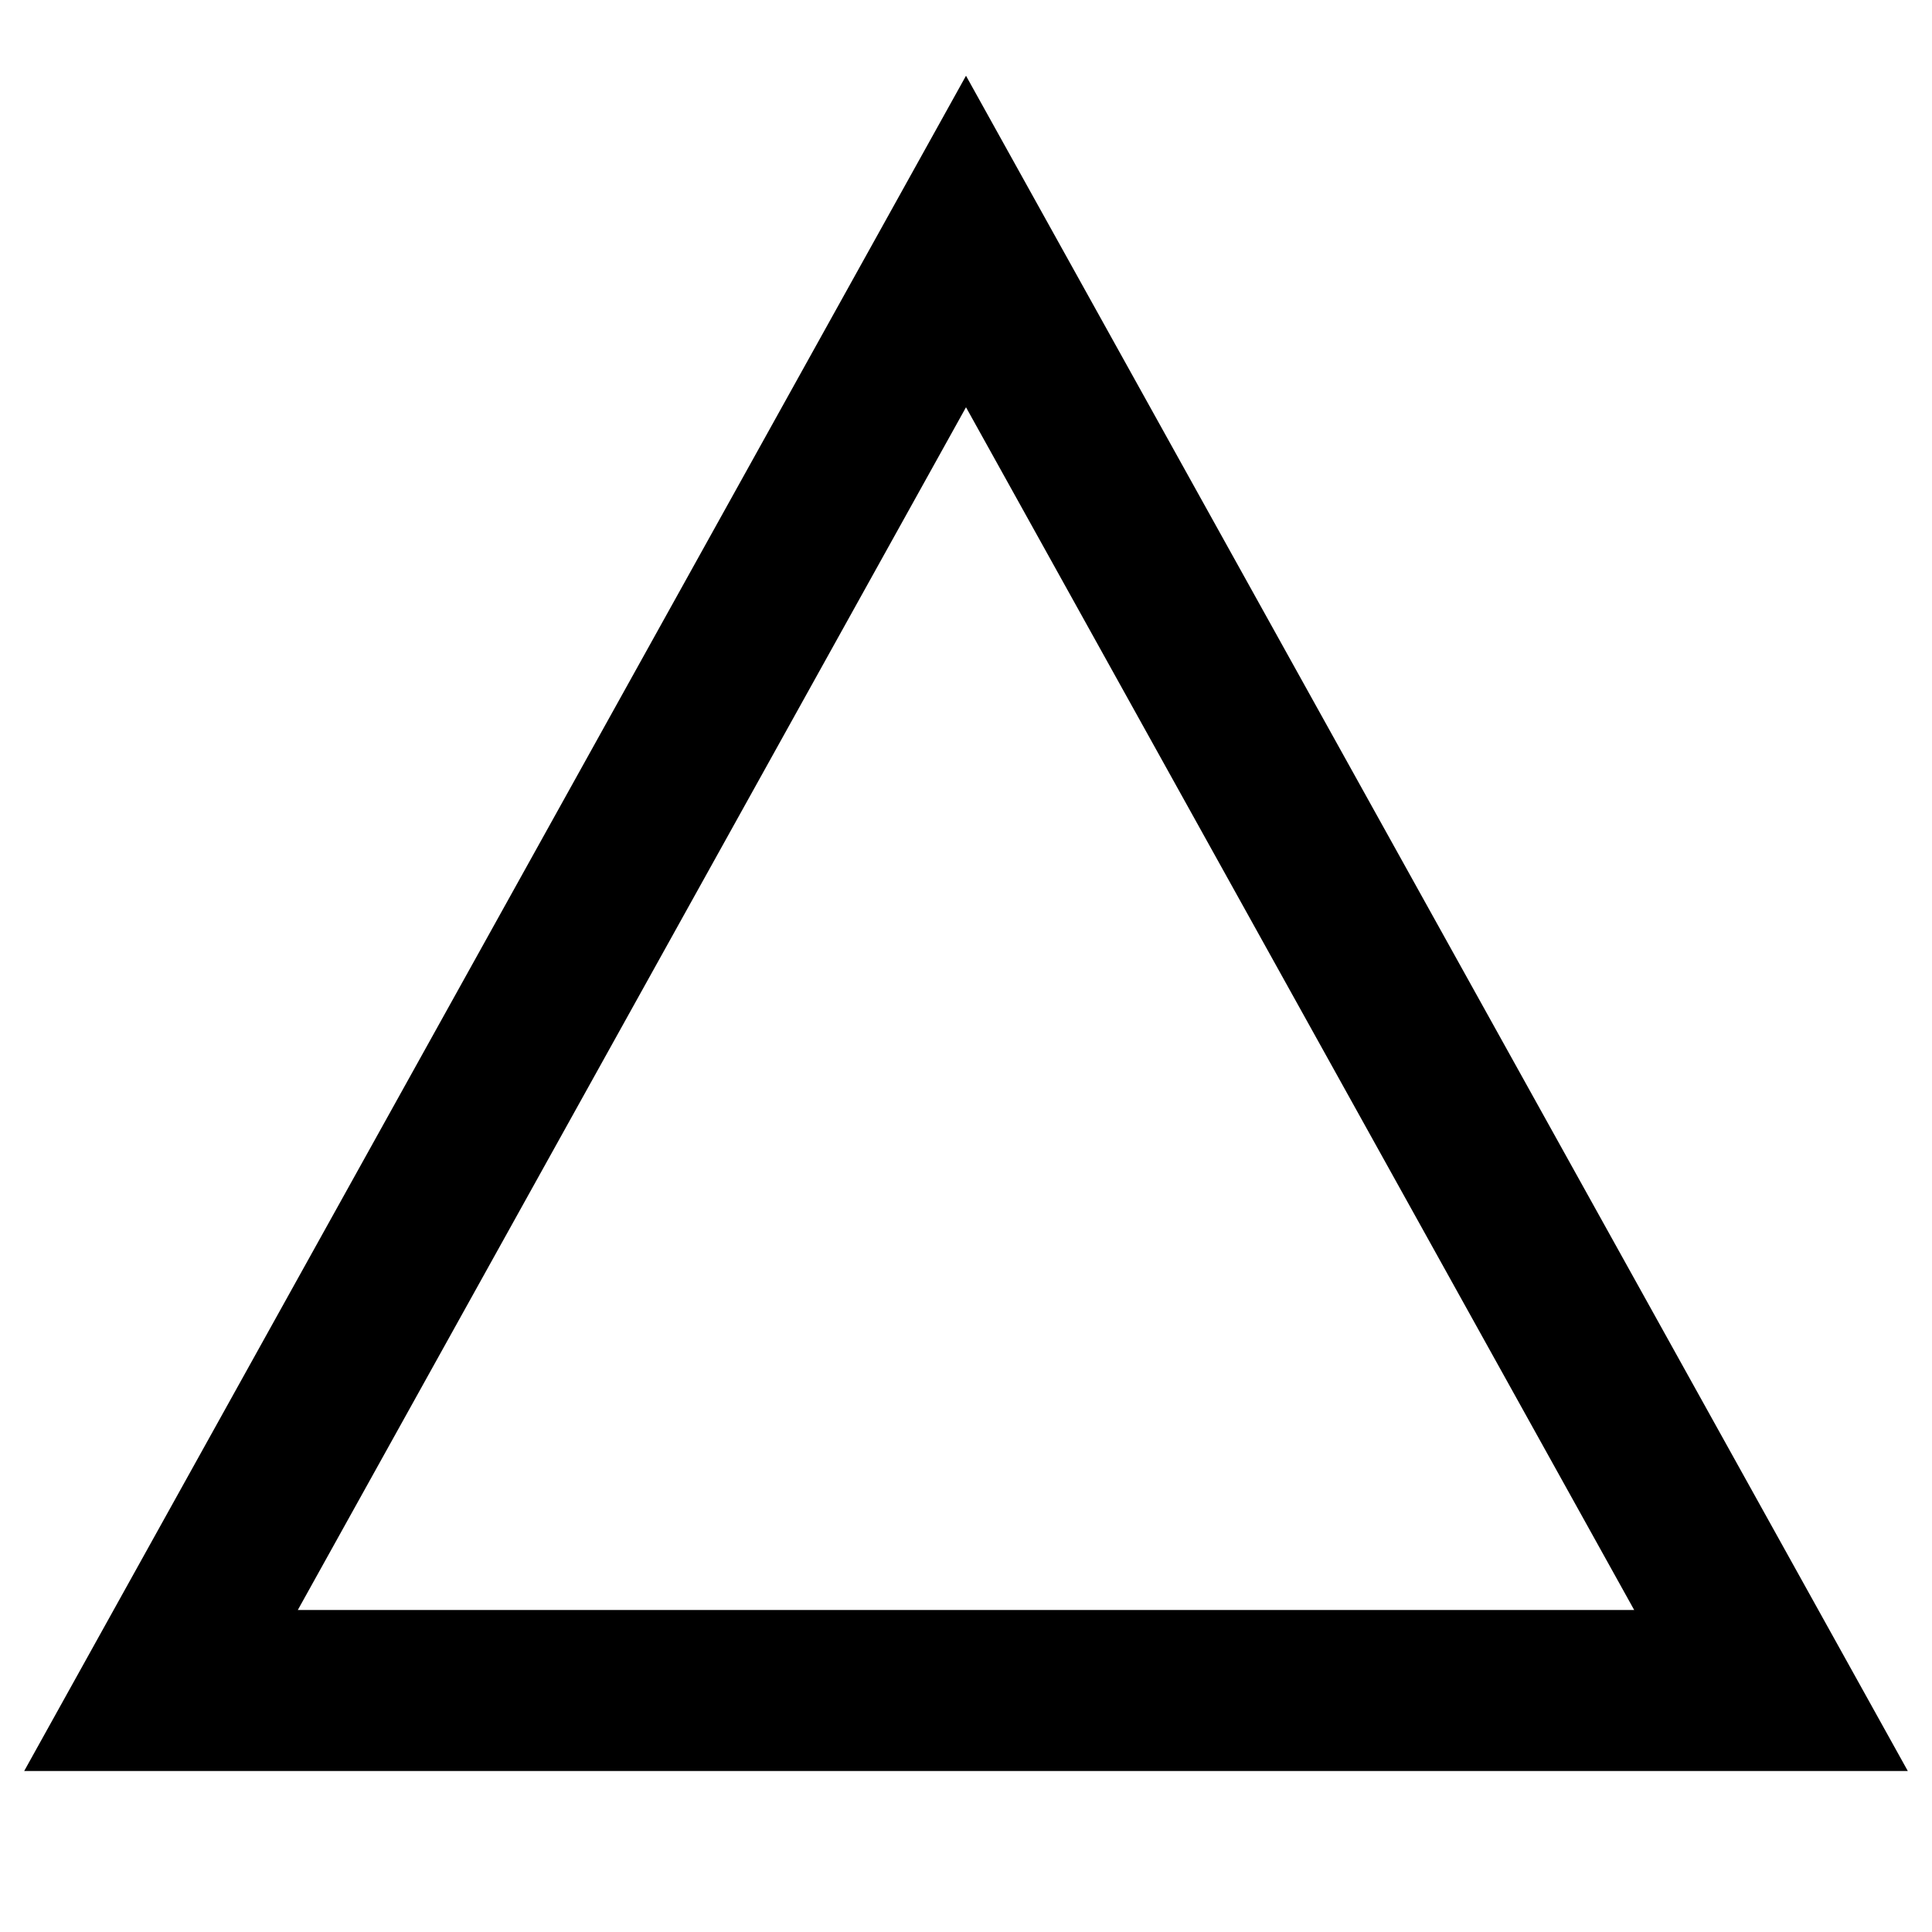
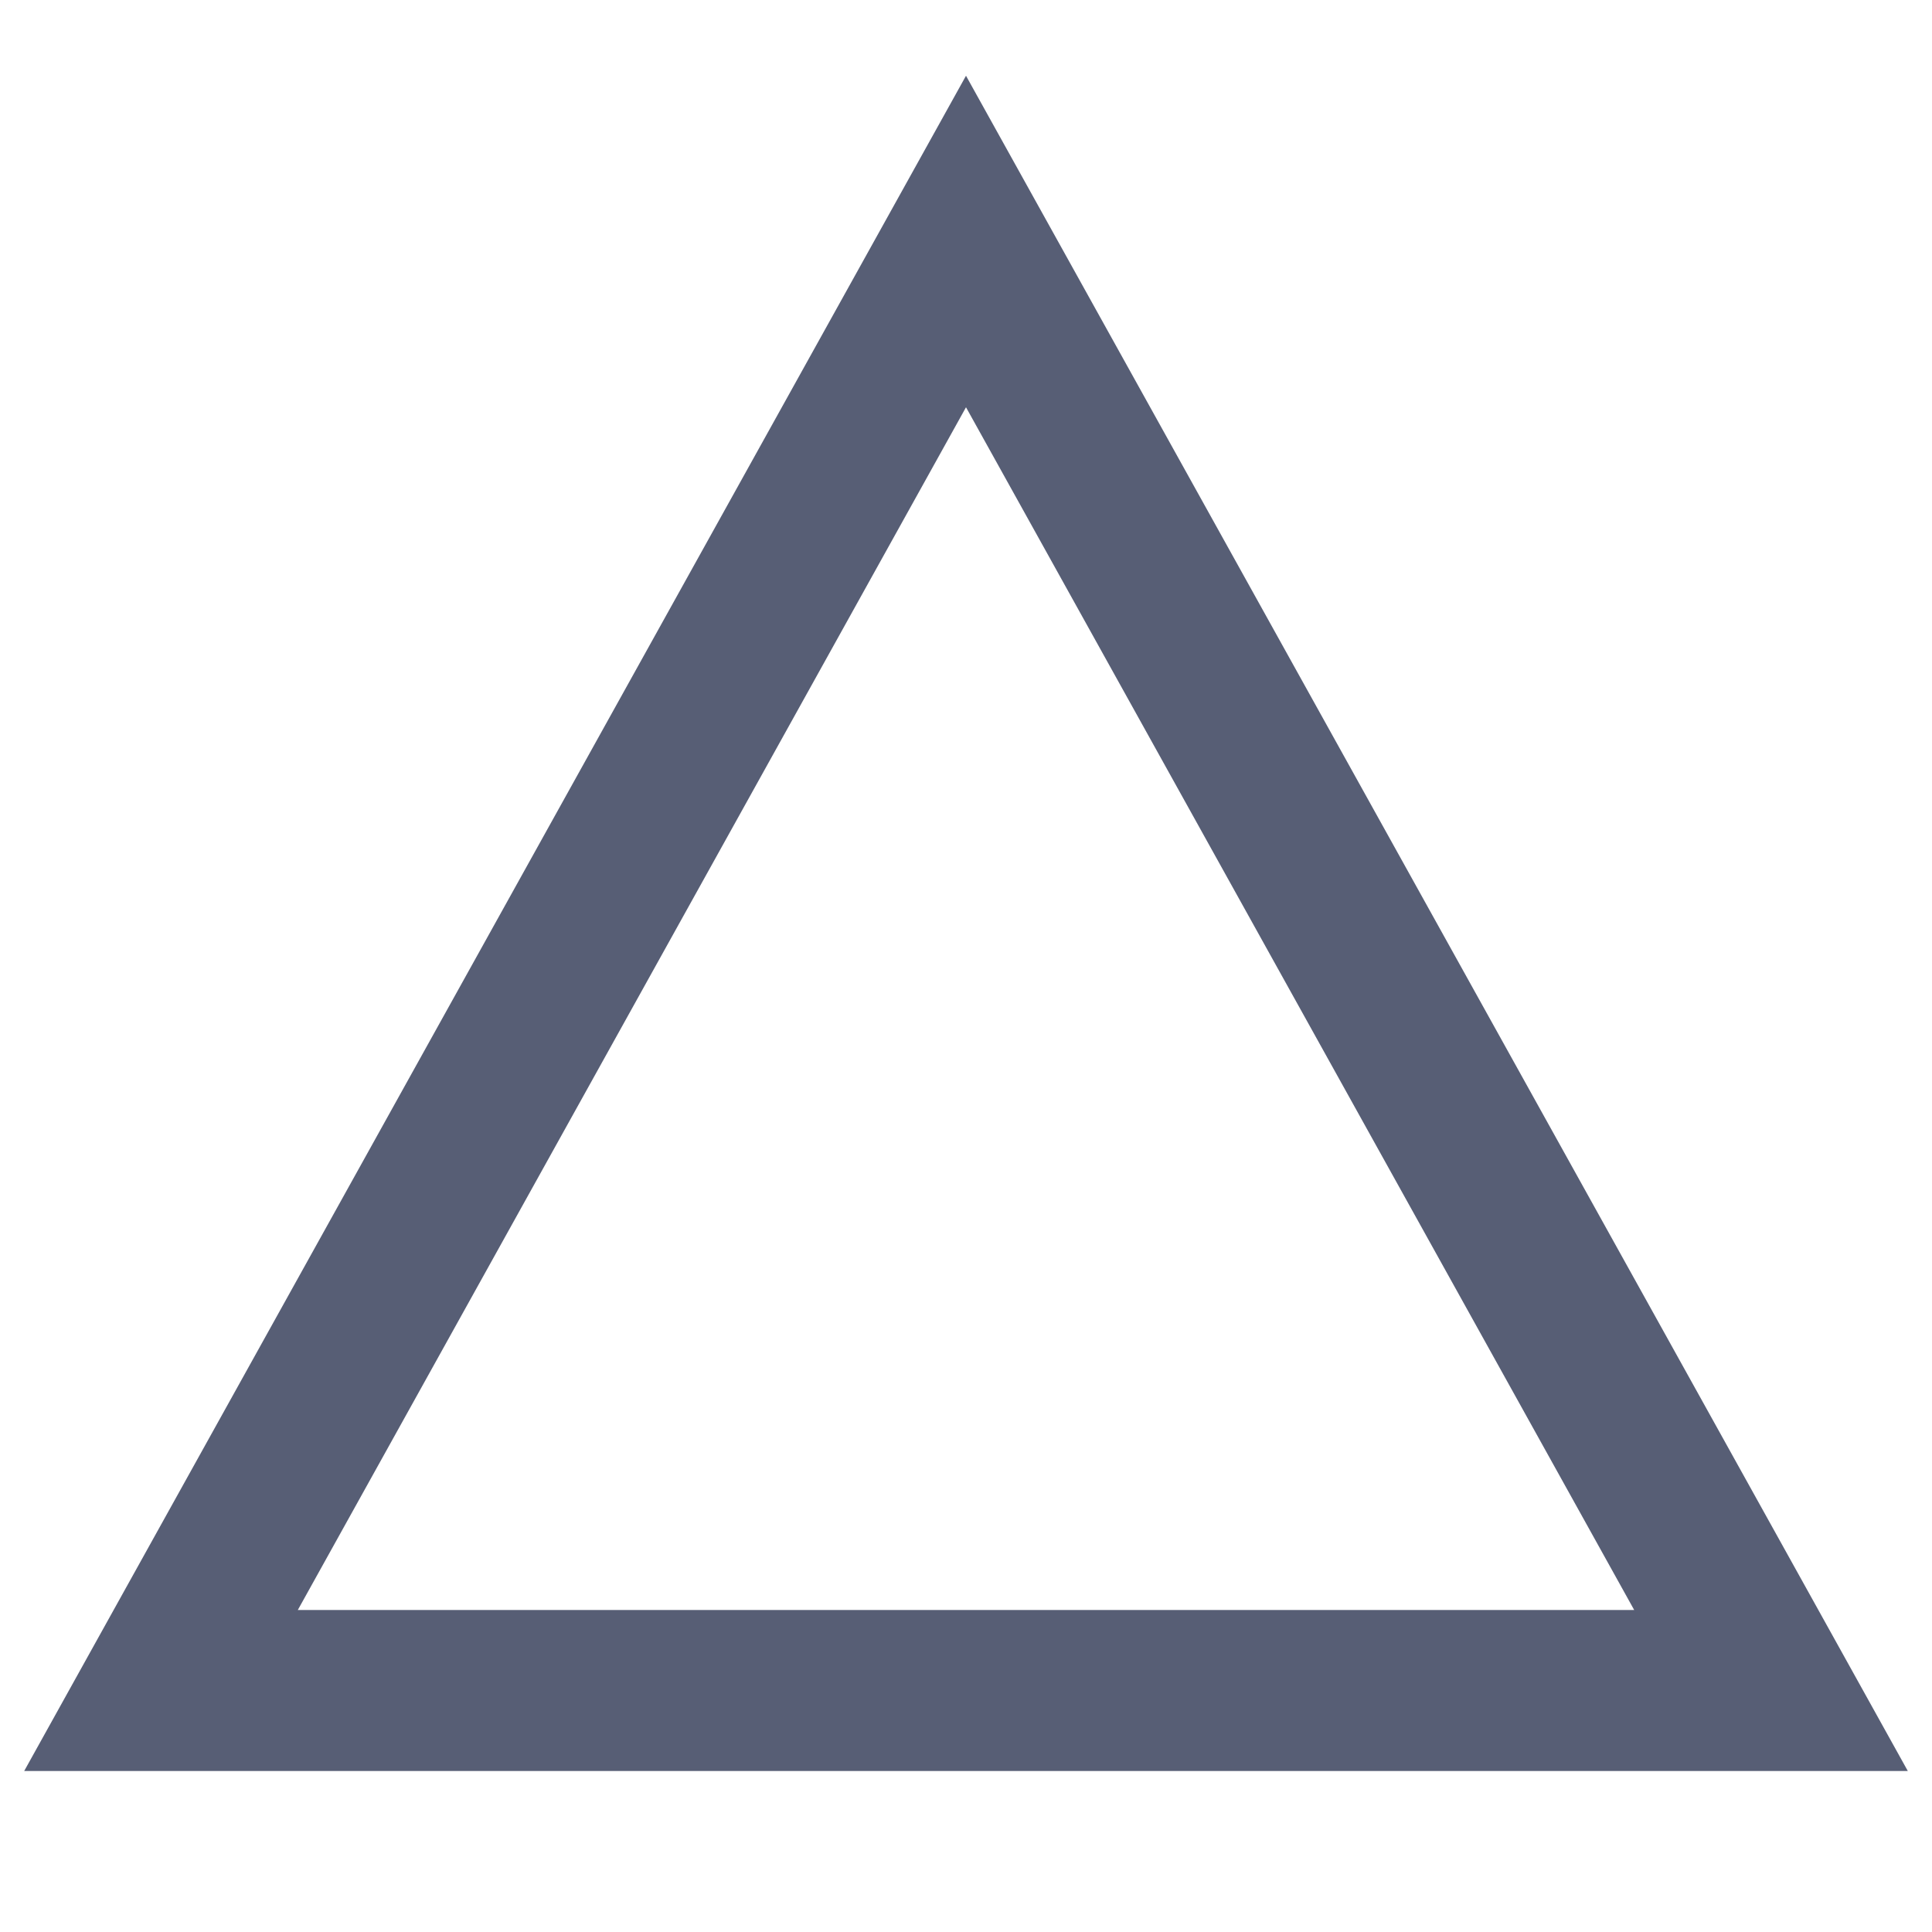
- <svg xmlns="http://www.w3.org/2000/svg" fill="none" stroke="currentColor" stroke-width="2" viewBox="0 0 24 24">
+ <svg xmlns="http://www.w3.org/2000/svg" fill="none" stroke="#575E75" stroke-width="2" viewBox="0 0 24 24">
  <path d="m12 3 10 18H2z" />
</svg>
